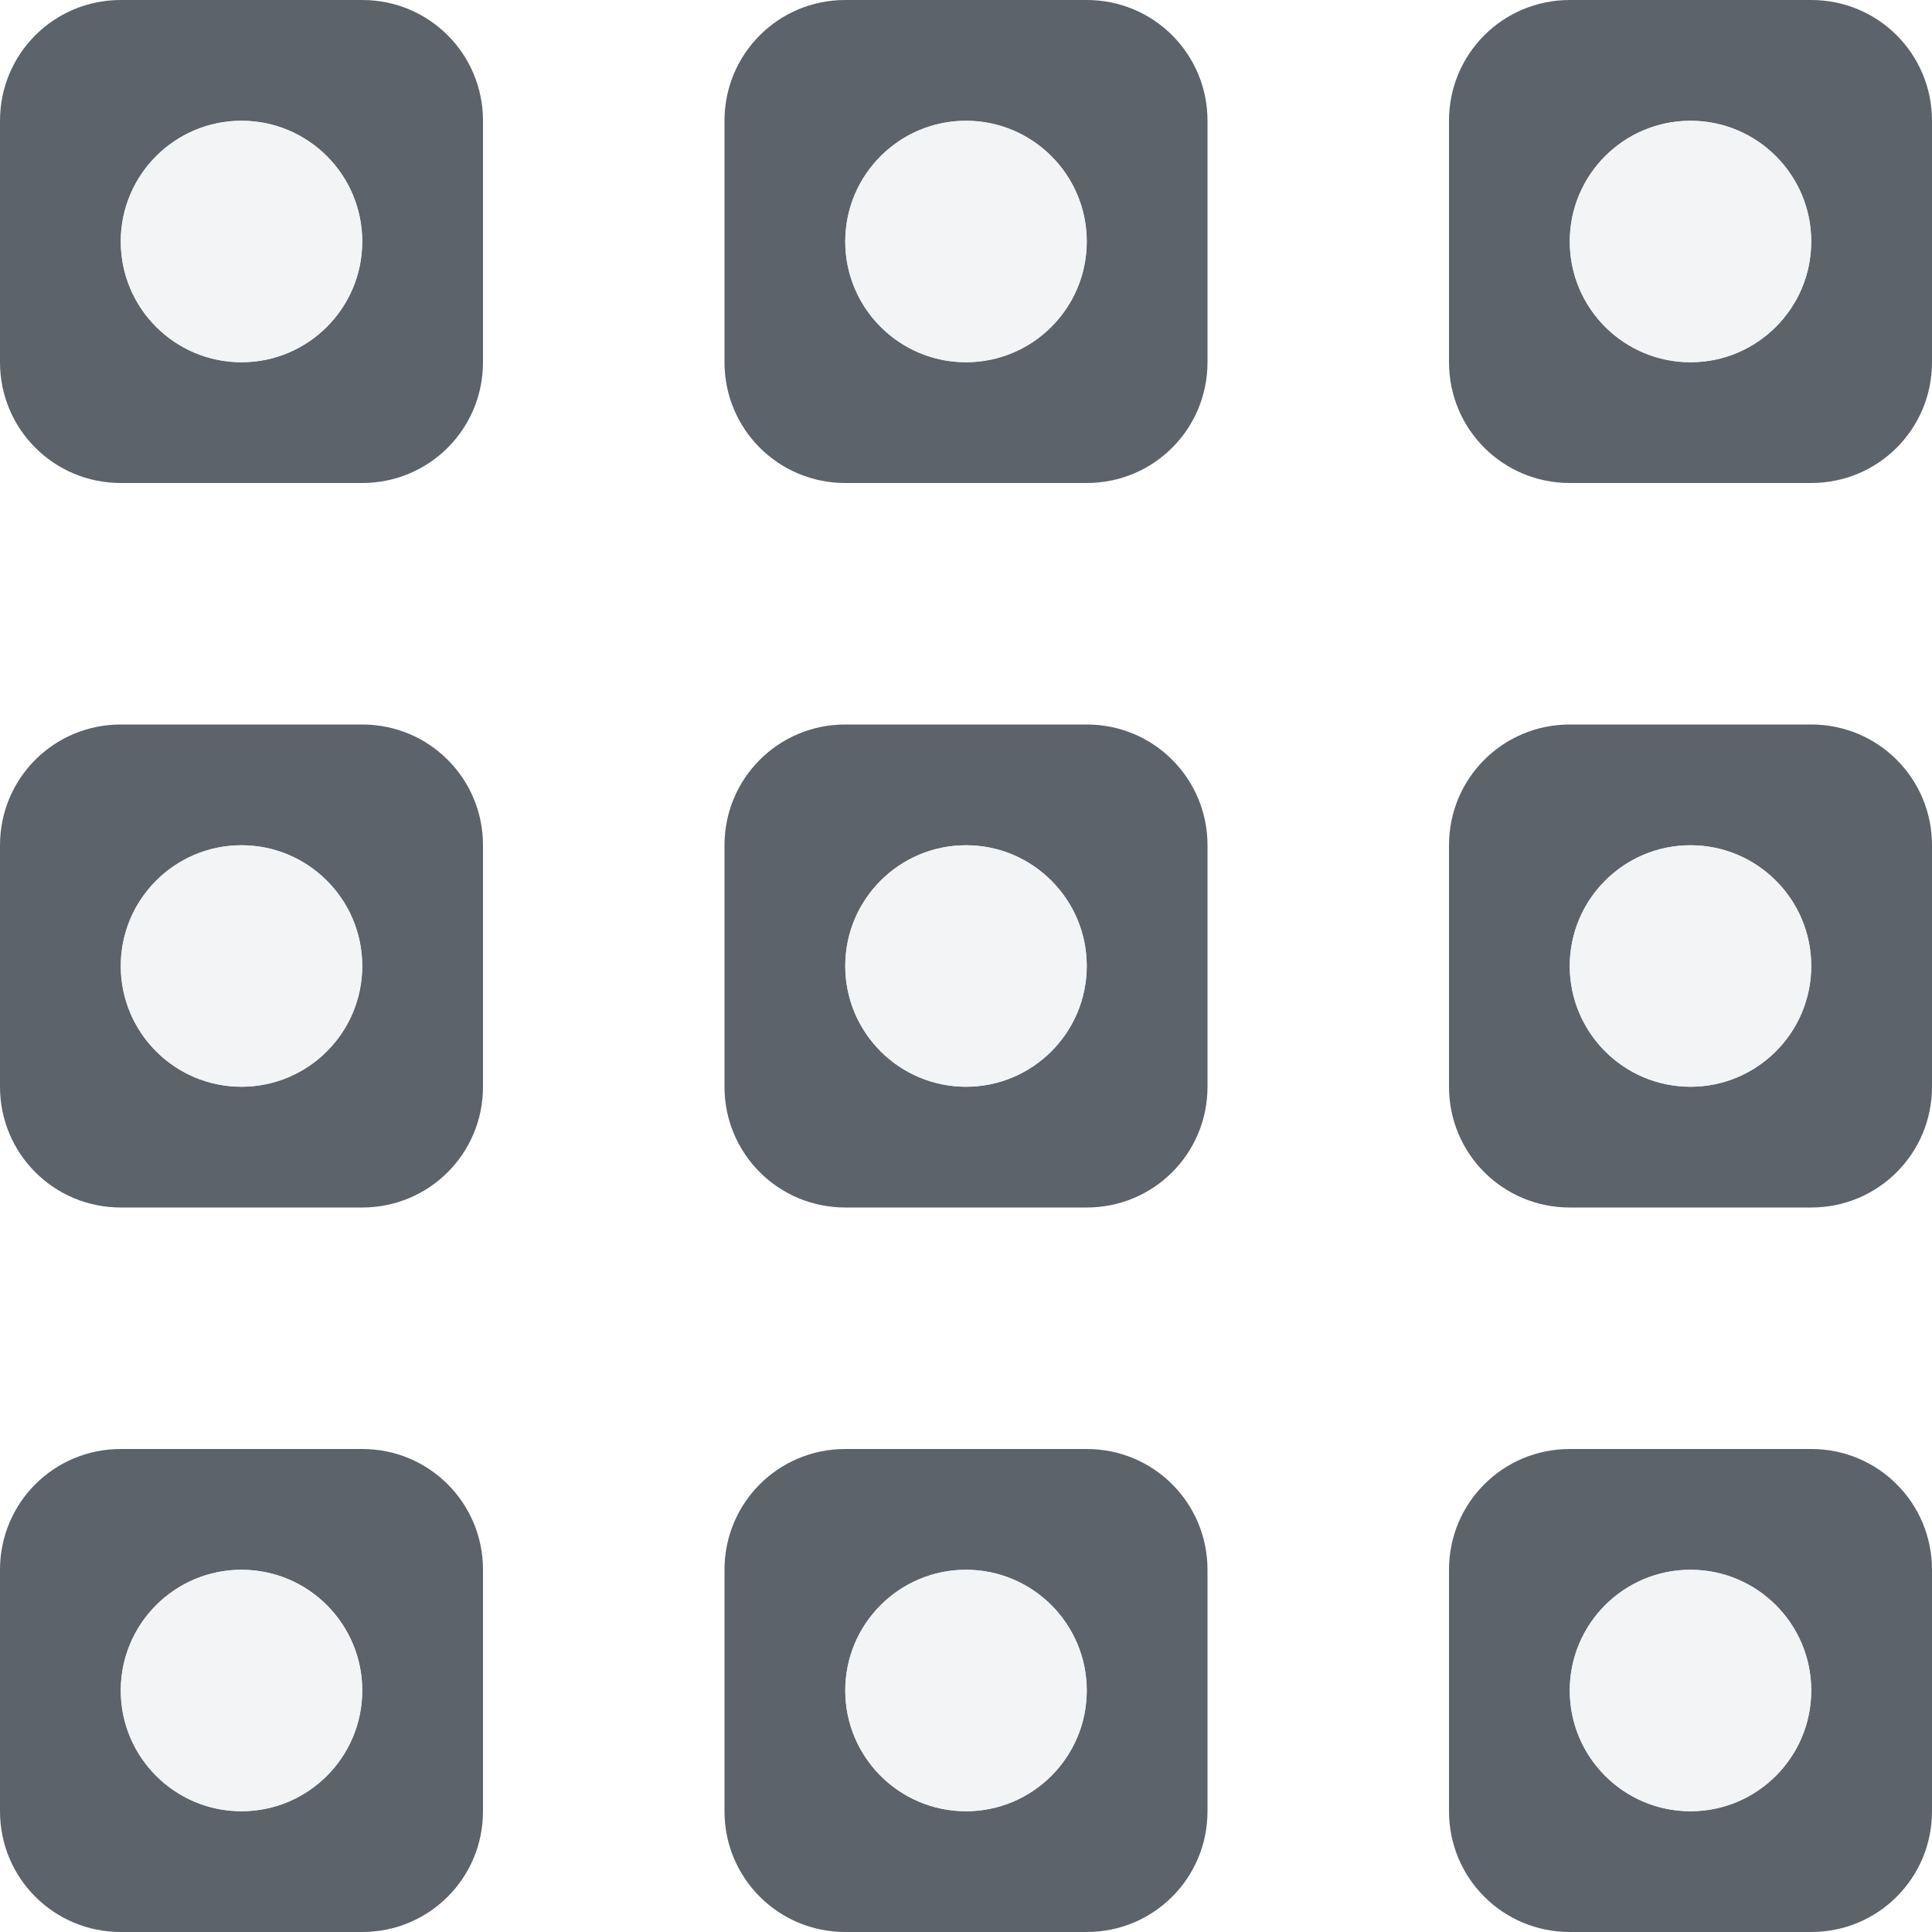
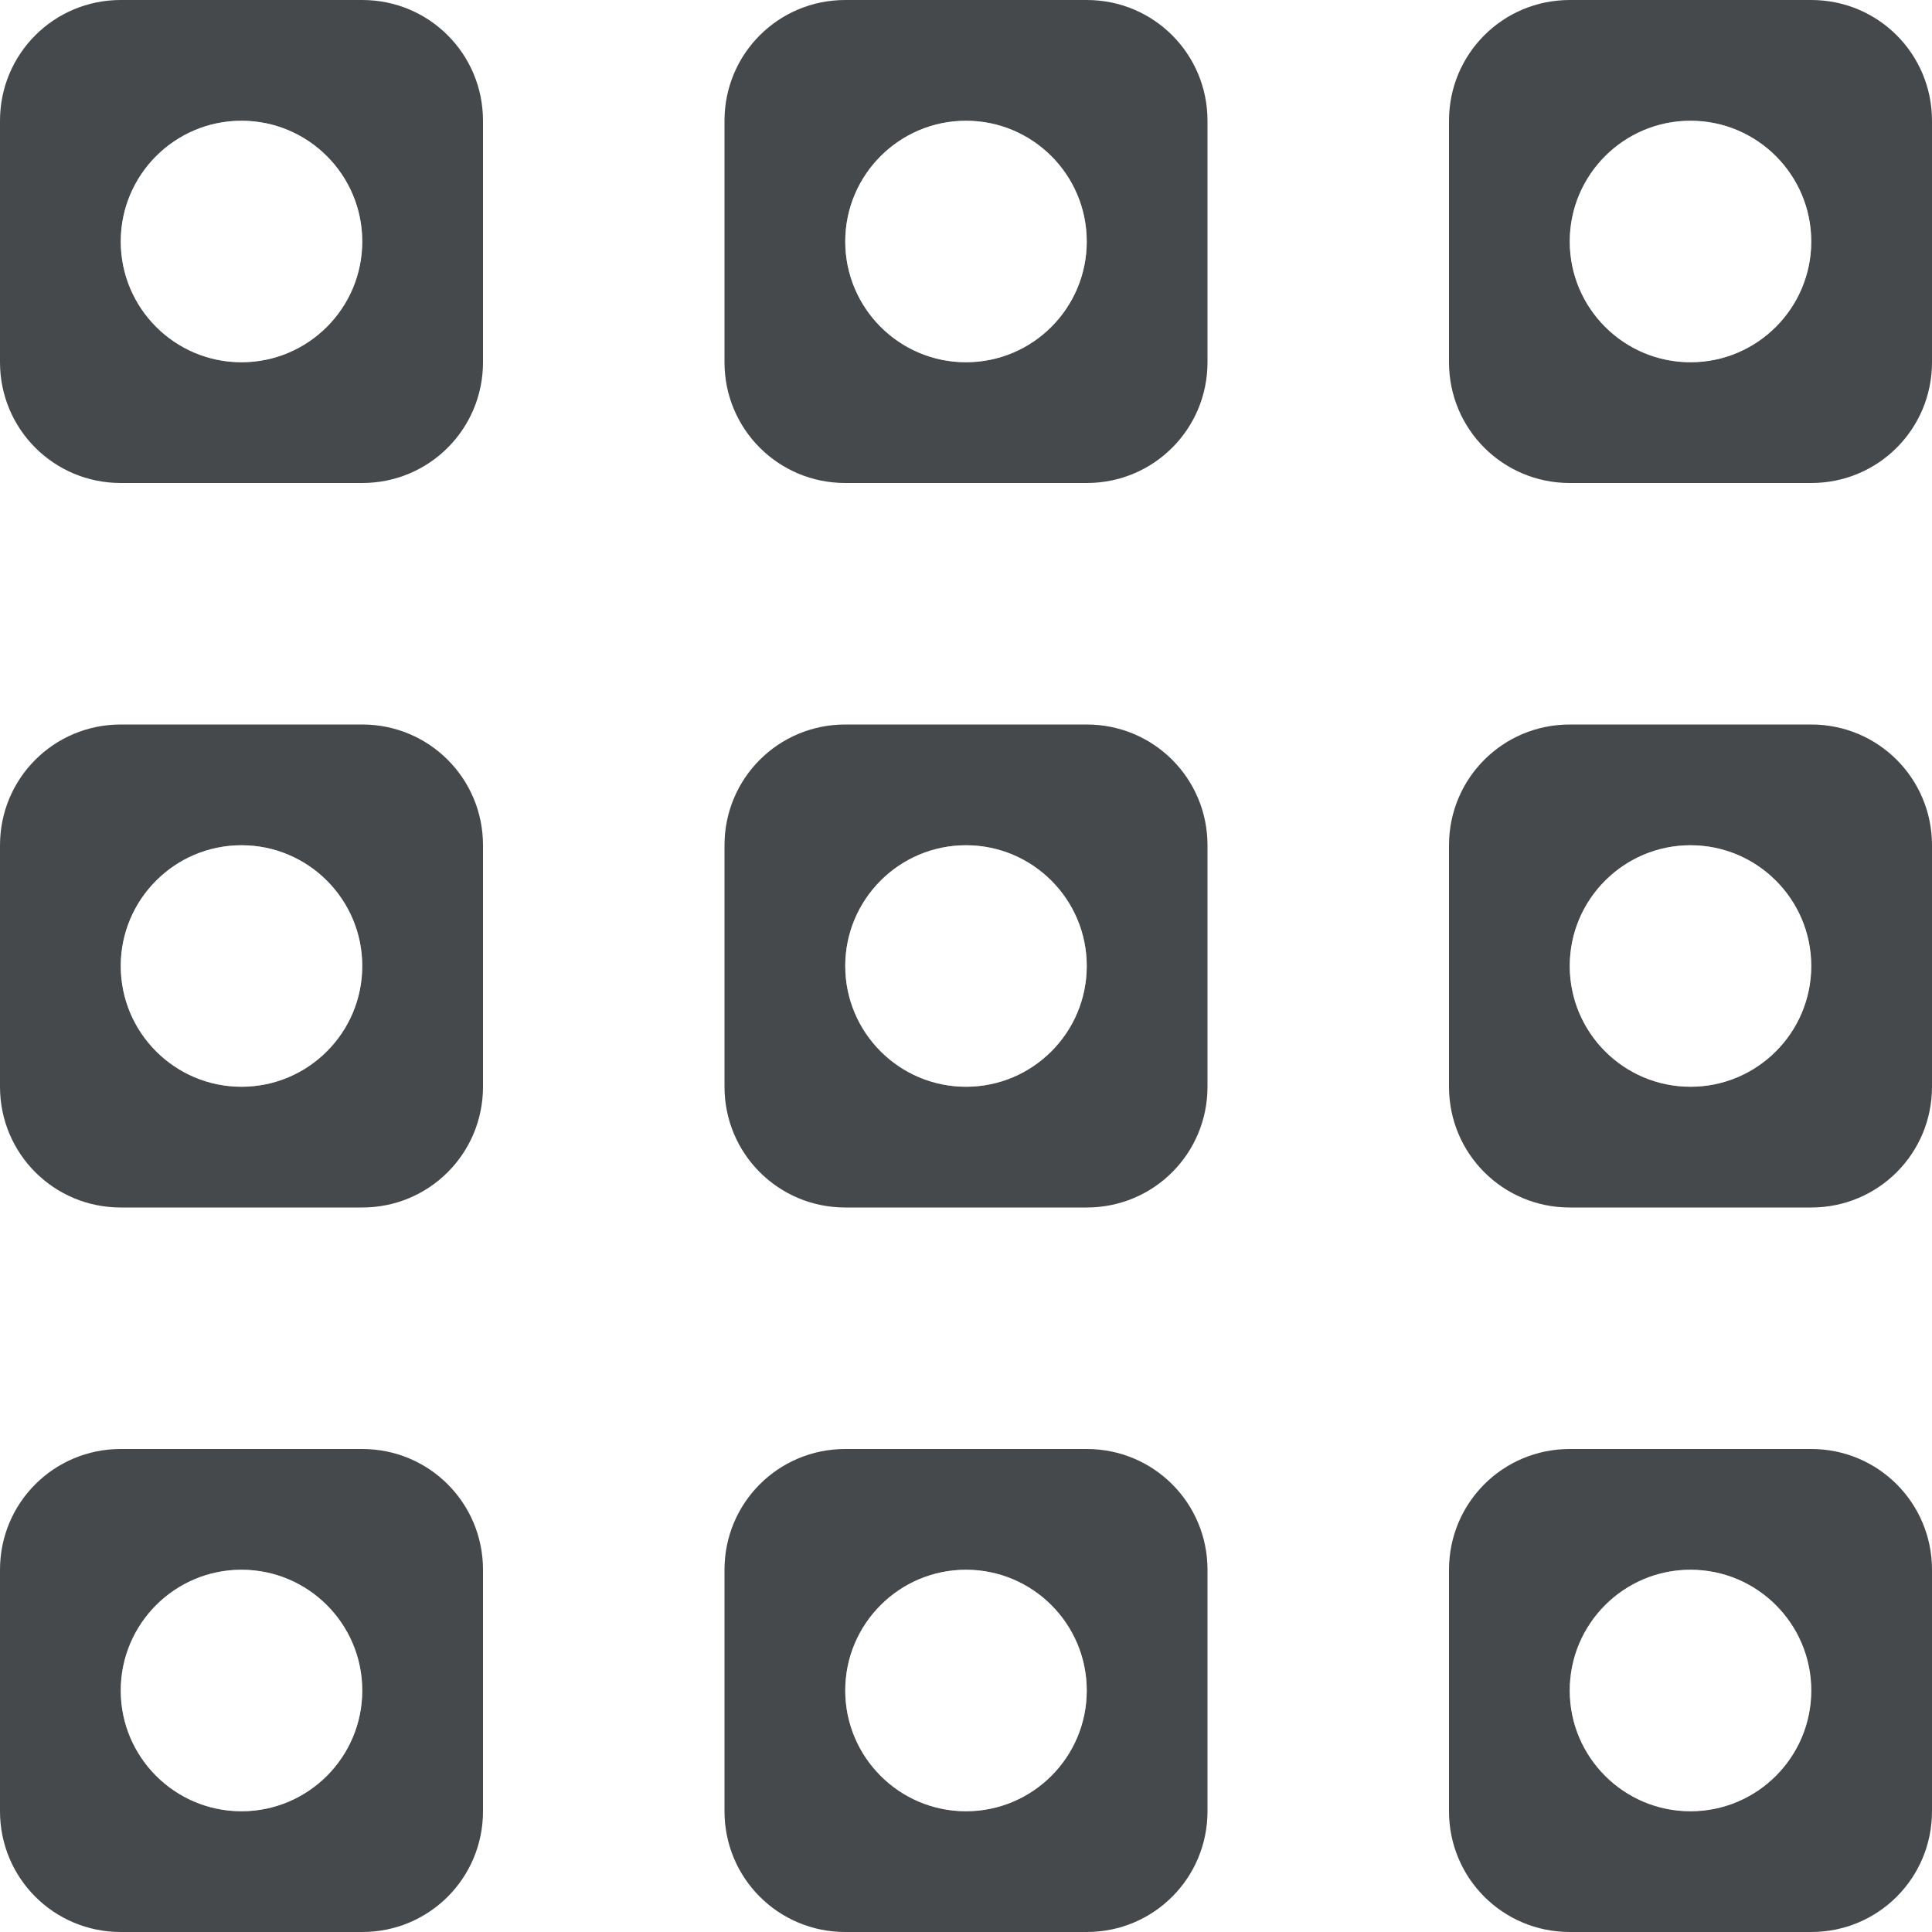
- <svg xmlns="http://www.w3.org/2000/svg" width="16" height="16" id="svg13094" version="1.1">
-   <defs id="defs13096" />
-   <path style="color:#000000;fill:#27303a;fill-opacity:0.753;fill-rule:nonzero;stroke:none;stroke-width:2;marker:none;visibility:visible;display:inline;overflow:visible;enable-background:accumulate" d="M 1 0 C 0.446 0 0 0.446 0 1 L 0 3 C 0 3.554 0.446 4 1 4 L 3 4 C 3.554 4 4 3.554 4 3 L 4 1 C 4 0.446 3.554 0 3 0 L 1 0 z M 7 0 C 6.446 0 6 0.446 6 1 L 6 3 C 6 3.554 6.446 4 7 4 L 9 4 C 9.554 4 10 3.554 10 3 L 10 1 C 10 0.446 9.554 0 9 0 L 7 0 z M 13 0 C 12.446 0 12 0.446 12 1 L 12 3 C 12 3.554 12.446 4 13 4 L 15 4 C 15.554 4 16 3.554 16 3 L 16 1 C 16 0.446 15.554 0 15 0 L 13 0 z M 2 1 C 2.552 1 3 1.448 3 2 C 3 2.552 2.552 3 2 3 C 1.448 3 1 2.552 1 2 C 1 1.448 1.448 1 2 1 z M 8 1 C 8.552 1 9 1.448 9 2 C 9 2.552 8.552 3 8 3 C 7.448 3 7 2.552 7 2 C 7 1.448 7.448 1 8 1 z M 14 1 C 14.552 1 15 1.448 15 2 C 15 2.552 14.552 3 14 3 C 13.448 3 13 2.552 13 2 C 13 1.448 13.448 1 14 1 z M 1 6 C 0.446 6 0 6.446 0 7 L 0 9 C 4.3814457e-17 9.554 0.446 10 1 10 L 3 10 C 3.554 10 4 9.554 4 9 L 4 7 C 4 6.446 3.554 6 3 6 L 1 6 z M 7 6 C 6.446 6 6 6.446 6 7 L 6 9 C 6 9.554 6.446 10 7 10 L 9 10 C 9.554 10 10 9.554 10 9 L 10 7 C 10 6.446 9.554 6 9 6 L 7 6 z M 13 6 C 12.446 6 12 6.446 12 7 L 12 9 C 12 9.554 12.446 10 13 10 L 15 10 C 15.554 10 16 9.554 16 9 L 16 7 C 16 6.446 15.554 6 15 6 L 13 6 z M 2 7 C 2.552 7 3 7.448 3 8 C 3 8.552 2.552 9 2 9 C 1.448 9 1 8.552 1 8 C 1 7.448 1.448 7 2 7 z M 8 7 C 8.552 7 9 7.448 9 8 C 9 8.552 8.552 9 8 9 C 7.448 9 7 8.552 7 8 C 7 7.448 7.448 7 8 7 z M 14 7 C 14.552 7 15 7.448 15 8 C 15 8.552 14.552 9 14 9 C 13.448 9 13 8.552 13 8 C 13 7.448 13.448 7 14 7 z M 1 12 C 0.446 12 0 12.446 0 13 L 0 15 C 0 15.554 0.446 16 1 16 L 3 16 C 3.554 16 4 15.554 4 15 L 4 13 C 4 12.446 3.554 12 3 12 L 1 12 z M 7 12 C 6.446 12 6 12.446 6 13 L 6 15 C 6 15.554 6.446 16 7 16 L 9 16 C 9.554 16 10 15.554 10 15 L 10 13 C 10 12.446 9.554 12 9 12 L 7 12 z M 13 12 C 12.446 12 12 12.446 12 13 L 12 15 C 12 15.554 12.446 16 13 16 L 15 16 C 15.554 16 16 15.554 16 15 L 16 13 C 16 12.446 15.554 12 15 12 L 13 12 z M 2 13 C 2.552 13 3 13.448 3 14 C 3 14.552 2.552 15 2 15 C 1.448 15 1 14.552 1 14 C 1 13.448 1.448 13 2 13 z M 8 13 C 8.552 13 9 13.448 9 14 C 9 14.552 8.552 15 8 15 C 7.448 15 7 14.552 7 14 C 7 13.448 7.448 13 8 13 z M 14 13 C 14.552 13 15 13.448 15 14 C 15 14.552 14.552 15 14 15 C 13.448 15 13 14.552 13 14 C 13 13.448 13.448 13 14 13 z " id="path3915" />
-   <path style="color:#000000;fill:#f1f3f5;fill-opacity:0.903;fill-rule:nonzero;stroke:none;stroke-width:2;marker:none;visibility:visible;display:inline;overflow:visible;enable-background:accumulate" d="M 2 1 C 1.448 1 1 1.448 1 2 C 1 2.552 1.448 3 2 3 C 2.552 3 3 2.552 3 2 C 3 1.448 2.552 1 2 1 z M 8 1 C 7.448 1 7 1.448 7 2 C 7 2.552 7.448 3 8 3 C 8.552 3 9 2.552 9 2 C 9 1.448 8.552 1 8 1 z M 14 1 C 13.448 1 13 1.448 13 2 C 13 2.552 13.448 3 14 3 C 14.552 3 15 2.552 15 2 C 15 1.448 14.552 1 14 1 z M 2 7 C 1.448 7 1 7.448 1 8 C 1 8.552 1.448 9 2 9 C 2.552 9 3 8.552 3 8 C 3 7.448 2.552 7 2 7 z M 8 7 C 7.448 7 7 7.448 7 8 C 7 8.552 7.448 9 8 9 C 8.552 9 9 8.552 9 8 C 9 7.448 8.552 7 8 7 z M 14 7 C 13.448 7 13 7.448 13 8 C 13 8.552 13.448 9 14 9 C 14.552 9 15 8.552 15 8 C 15 7.448 14.552 7 14 7 z M 2 13 C 1.448 13 1 13.448 1 14 C 1 14.552 1.448 15 2 15 C 2.552 15 3 14.552 3 14 C 3 13.448 2.552 13 2 13 z M 8 13 C 7.448 13 7 13.448 7 14 C 7 14.552 7.448 15 8 15 C 8.552 15 9 14.552 9 14 C 9 13.448 8.552 13 8 13 z M 14 13 C 13.448 13 13 13.448 13 14 C 13 14.552 13.448 15 14 15 C 14.552 15 15 14.552 15 14 C 15 13.448 14.552 13 14 13 z " id="path3917" />
+ <svg xmlns="http://www.w3.org/2000/svg" id="a" width="16" height="16" version="1.1">
+   <defs id="f">
+     <style id="current-color-scheme" type="text/css">.ColorScheme-Text {color:#090d11;}.ColorScheme-Background{color:#ffffff;}</style>
+   </defs>
+   <path id="d" d="m1 0c-0.554 0-1 0.446-1 1v2c0 0.554 0.446 1 1 1h2c0.554 0 1-0.446 1-1v-2c0-0.554-0.446-1-1-1h-2zm6 0c-0.554 0-1 0.446-1 1v2c0 0.554 0.446 1 1 1h2c0.554 0 1-0.446 1-1v-2c0-0.554-0.446-1-1-1h-2zm6 0c-0.554 0-1 0.446-1 1v2c0 0.554 0.446 1 1 1h2c0.554 0 1-0.446 1-1v-2c0-0.554-0.446-1-1-1h-2zm-11 1c0.552 0 1 0.448 1 1s-0.448 1-1 1-1-0.448-1-1 0.448-1 1-1zm6 0c0.552 0 1 0.448 1 1s-0.448 1-1 1-1-0.448-1-1 0.448-1 1-1zm6 0c0.552 0 1 0.448 1 1s-0.448 1-1 1-1-0.448-1-1 0.448-1 1-1zm-13 5c-0.554 0-1 0.446-1 1v2c4.3814e-17 0.554 0.446 1 1 1h2c0.554 0 1-0.446 1-1v-2c0-0.554-0.446-1-1-1h-2zm6 0c-0.554 0-1 0.446-1 1v2c0 0.554 0.446 1 1 1h2c0.554 0 1-0.446 1-1v-2c0-0.554-0.446-1-1-1h-2zm6 0c-0.554 0-1 0.446-1 1v2c0 0.554 0.446 1 1 1h2c0.554 0 1-0.446 1-1v-2c0-0.554-0.446-1-1-1h-2zm-11 1c0.552 0 1 0.448 1 1s-0.448 1-1 1-1-0.448-1-1 0.448-1 1-1zm6 0c0.552 0 1 0.448 1 1s-0.448 1-1 1-1-0.448-1-1 0.448-1 1-1zm6 0c0.552 0 1 0.448 1 1s-0.448 1-1 1-1-0.448-1-1 0.448-1 1-1zm-13 5c-0.554 0-1 0.446-1 1v2c0 0.554 0.446 1 1 1h2c0.554 0 1-0.446 1-1v-2c0-0.554-0.446-1-1-1h-2zm6 0c-0.554 0-1 0.446-1 1v2c0 0.554 0.446 1 1 1h2c0.554 0 1-0.446 1-1v-2c0-0.554-0.446-1-1-1h-2zm6 0c-0.554 0-1 0.446-1 1v2c0 0.554 0.446 1 1 1h2c0.554 0 1-0.446 1-1v-2c0-0.554-0.446-1-1-1h-2zm-11 1c0.552 0 1 0.448 1 1 0 0.552-0.448 1-1 1s-1-0.448-1-1c0-0.552 0.448-1 1-1zm6 0c0.552 0 1 0.448 1 1 0 0.552-0.448 1-1 1s-1-0.448-1-1c0-0.552 0.448-1 1-1zm6 0c0.552 0 1 0.448 1 1 0 0.552-0.448 1-1 1s-1-0.448-1-1c0-0.552 0.448-1 1-1z" style="fill-opacity:.75;fill:currentColor" class="ColorScheme-Text" />
+   <path id="b" d="m2 1c-0.552 0-1 0.448-1 1s0.448 1 1 1 1-0.448 1-1-0.448-1-1-1zm6 0c-0.552 0-1 0.448-1 1s0.448 1 1 1 1-0.448 1-1-0.448-1-1-1zm6 0c-0.552 0-1 0.448-1 1s0.448 1 1 1 1-0.448 1-1-0.448-1-1-1zm-12 6c-0.552 0-1 0.448-1 1s0.448 1 1 1 1-0.448 1-1-0.448-1-1-1zm6 0c-0.552 0-1 0.448-1 1s0.448 1 1 1 1-0.448 1-1-0.448-1-1-1zm6 0c-0.552 0-1 0.448-1 1s0.448 1 1 1 1-0.448 1-1-0.448-1-1-1zm-12 6c-0.552 0-1 0.448-1 1 0 0.552 0.448 1 1 1s1-0.448 1-1c0-0.552-0.448-1-1-1zm6 0c-0.552 0-1 0.448-1 1 0 0.552 0.448 1 1 1s1-0.448 1-1c0-0.552-0.448-1-1-1zm6 0c-0.552 0-1 0.448-1 1 0 0.552 0.448 1 1 1s1-0.448 1-1c0-0.552-0.448-1-1-1z" style="fill-opacity:.5;fill:currentColor" class="ColorScheme-Background" />
</svg>
